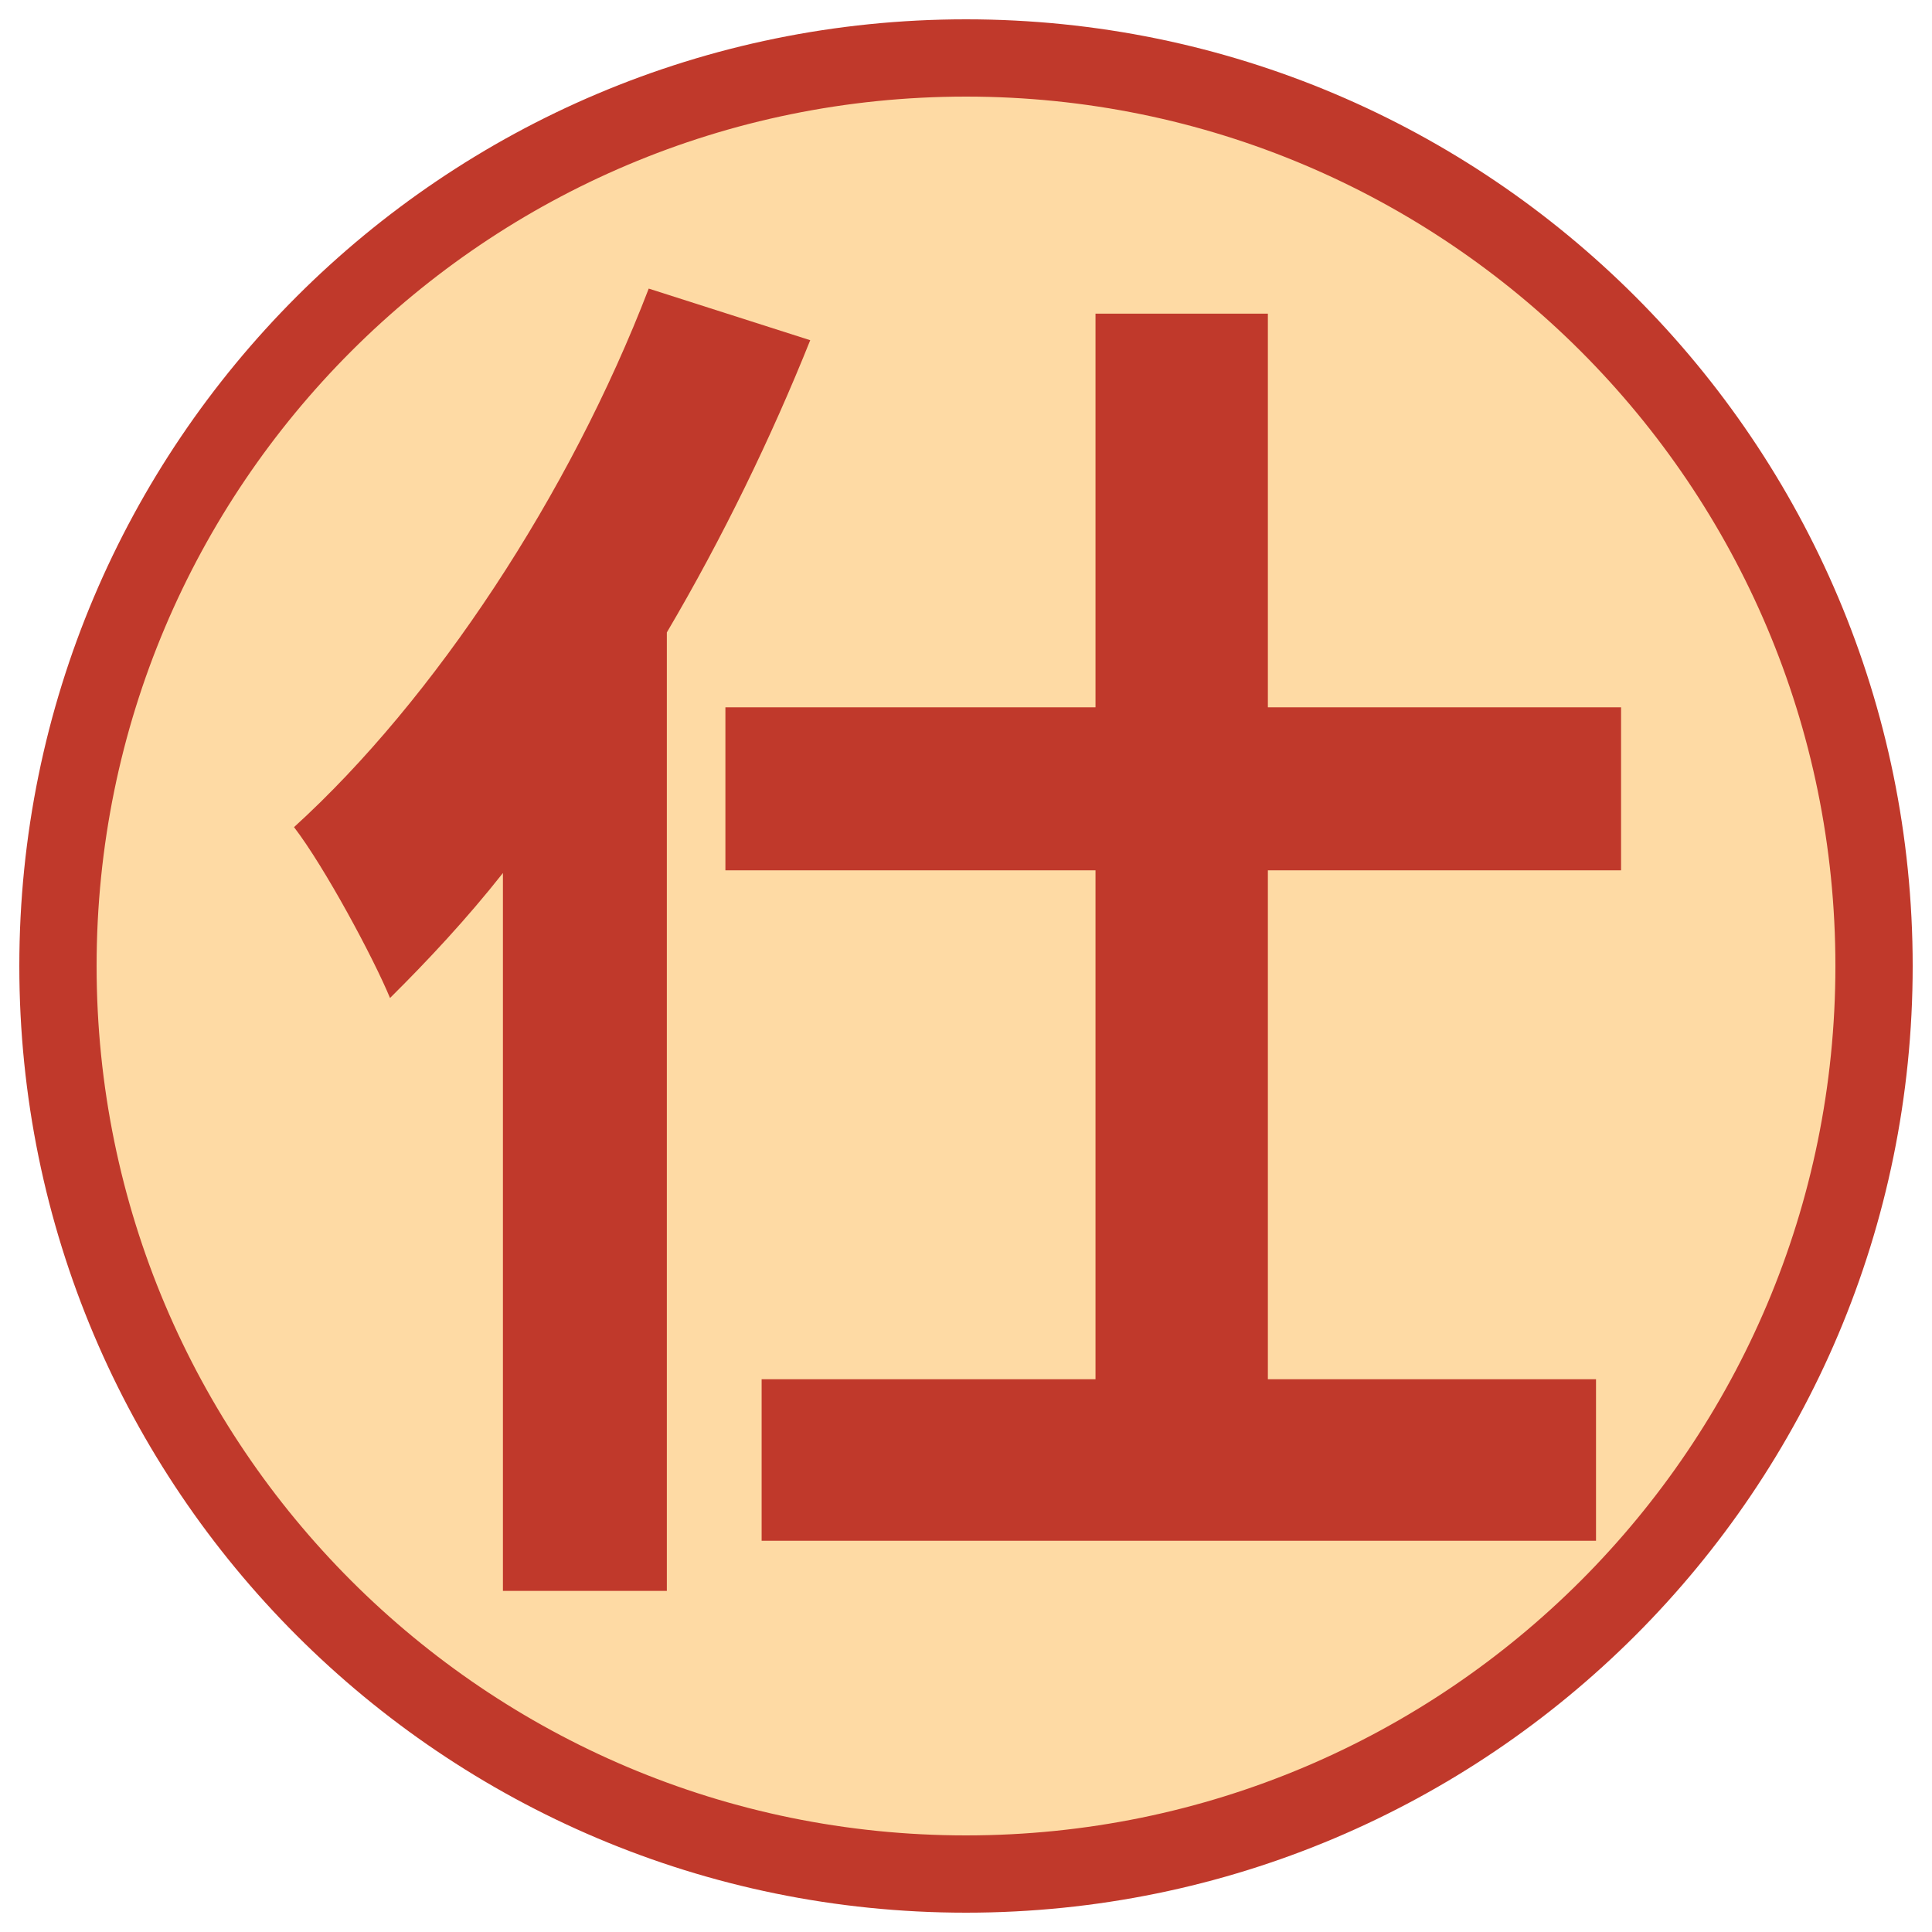
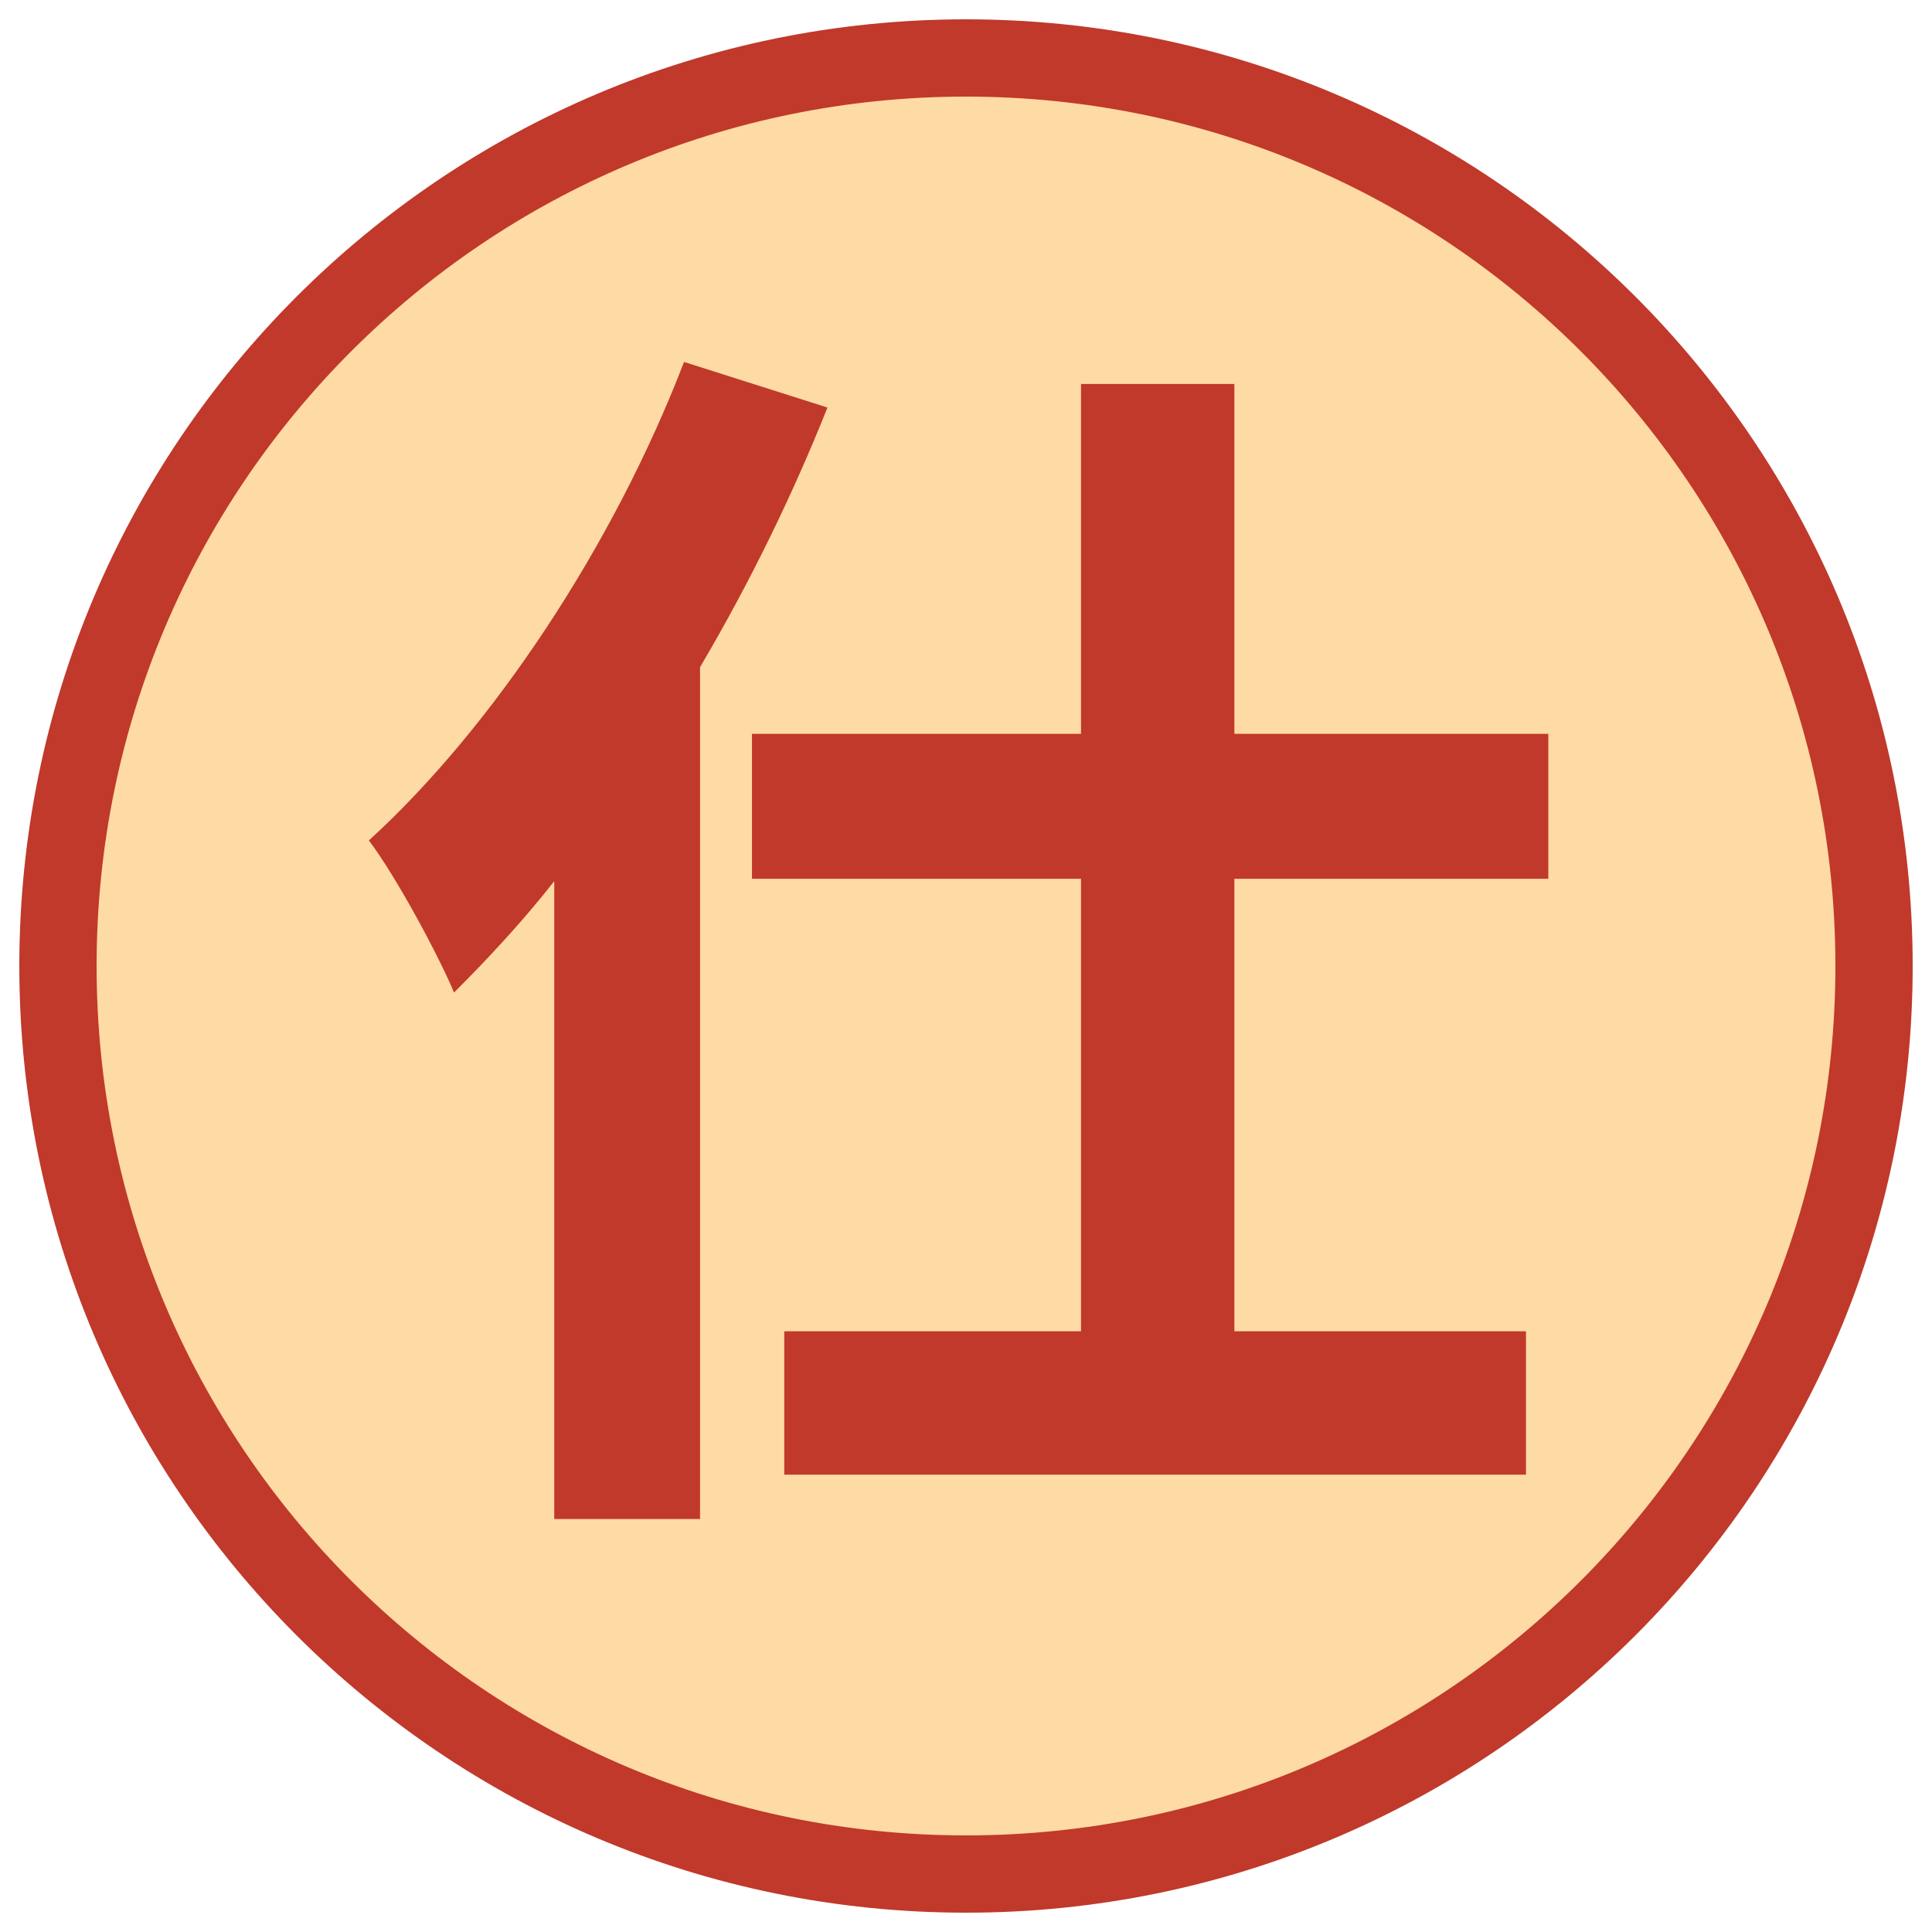
<svg xmlns="http://www.w3.org/2000/svg" viewBox="0 0 100 100" width="256" height="256">
  <circle cx="50" cy="50" r="47" fill="#fedaa4" stroke="#c0392b" stroke-width="4" />
-   <text x="50" y="76" font-family="Noto Sans CJK SC" font-weight="900" font-size="72" fill="#c0392b" text-anchor="middle">仕</text>
+   <text x="50" y="73" font-family="Noto Sans CJK SC" font-weight="900" font-size="64" fill="#c0392b" text-anchor="middle">仕</text>
</svg>
